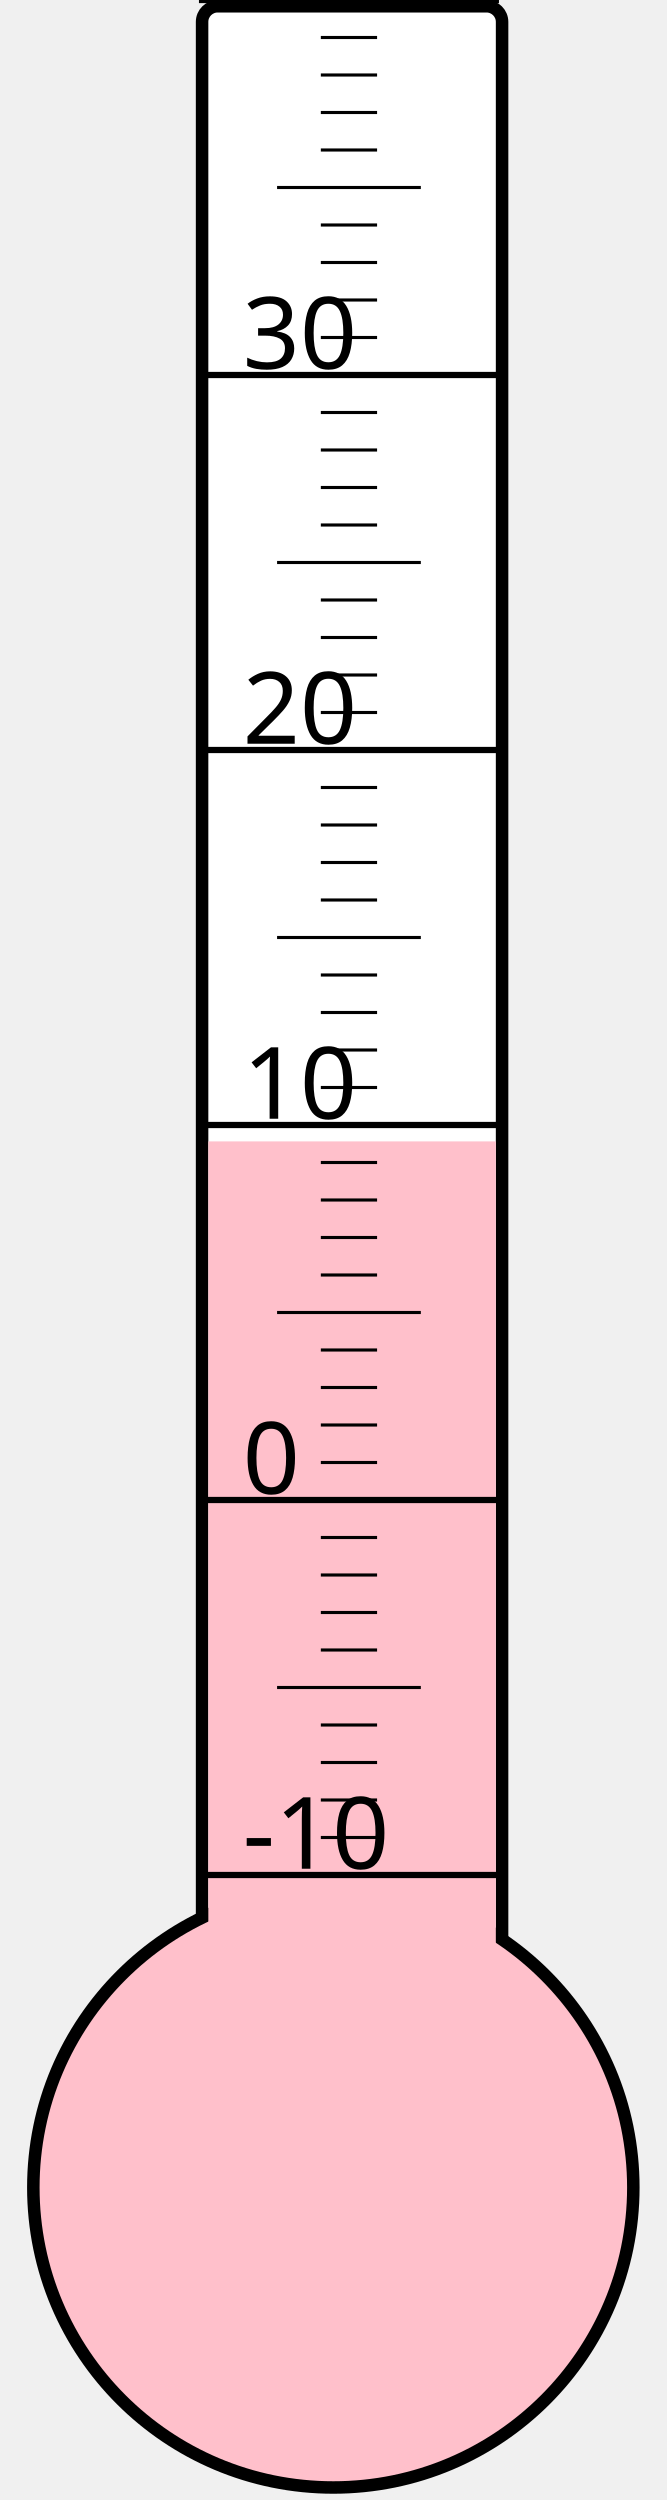
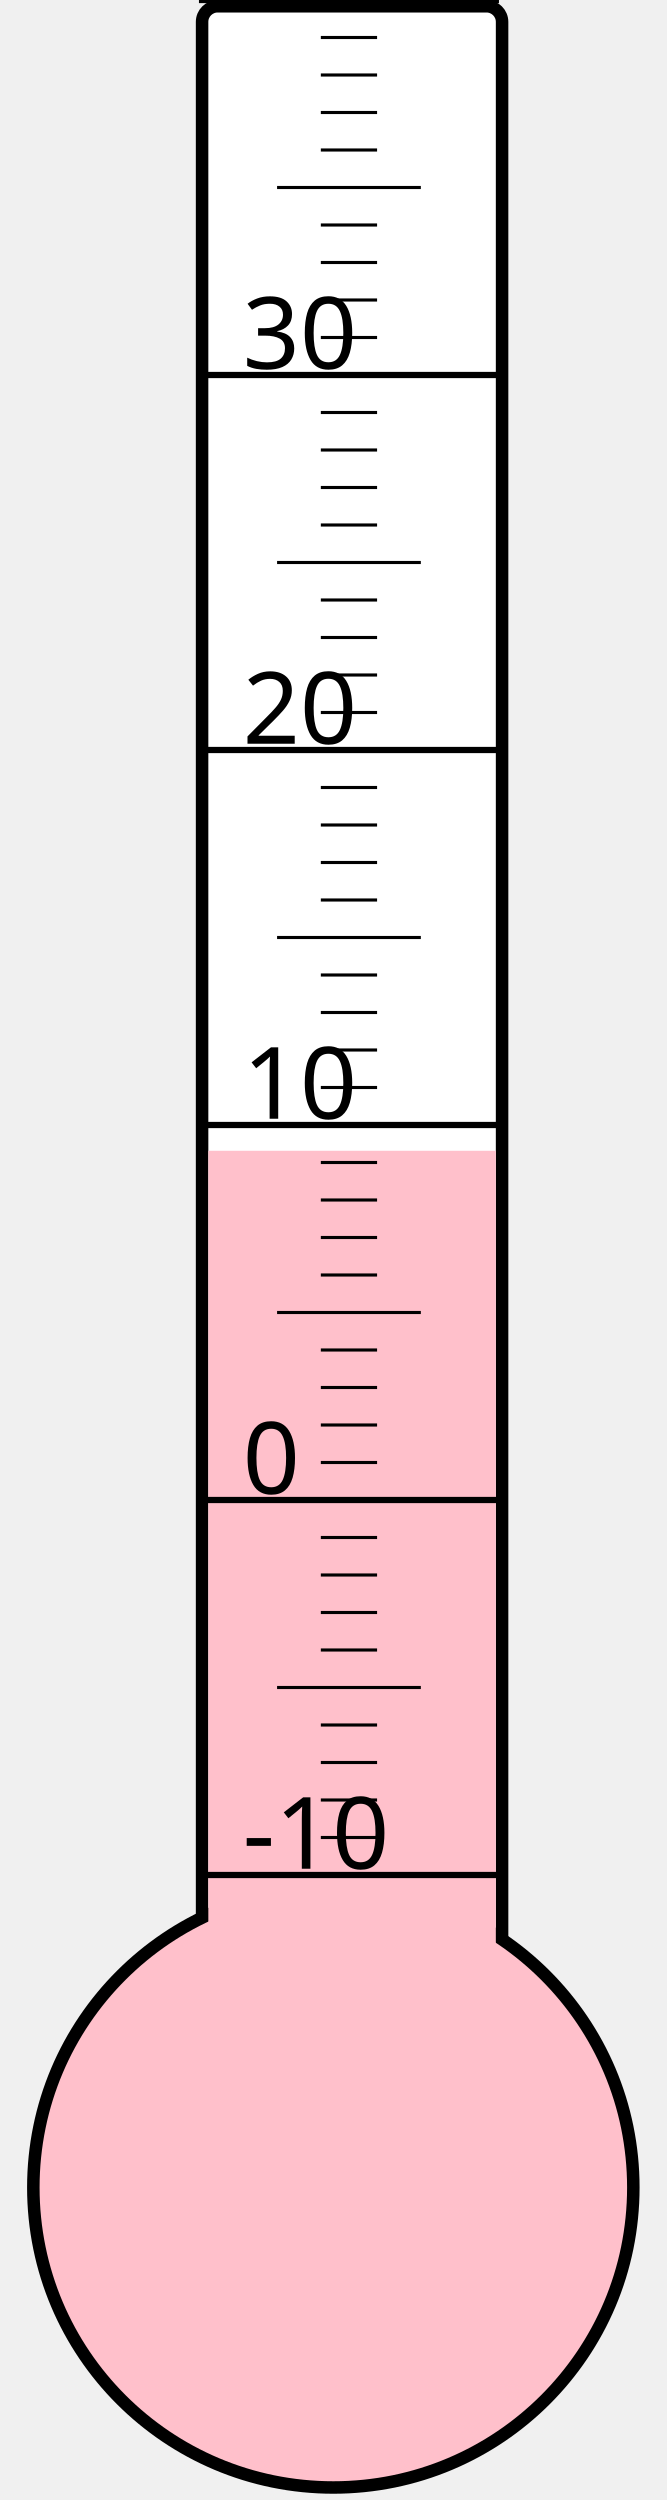
<svg xmlns="http://www.w3.org/2000/svg" width="40px" height="150px" viewBox="0 0 200 800">
  <rect width="200" height="800" x="0" y="0" style="fill: #ffffeb; fill-opacity: 0;" />
  <rect width="96" height="680" x="58" y="2" rx="5" ry="5" style="fill: white; fill-opacity: 1; stroke: black; stroke-width: 4;" />
  <circle cx="100" cy="700" r="96" style="fill: pink; stroke: black; stroke-width: 4;" />
-   <rect width="92" height="334.75" x="60" y="365.25" style="fill: pink; fill-opacity: 1; stroke-width: 0;" />
+   <rect width="92" height="331.75" x="60" y="368.25" style="fill: pink; fill-opacity: 1; stroke-width: 0;" />
  <text x="71" y="598" style="font-family: sans-serif; font-size: 24pt;">-10</text>
  <text x="71" y="478" style="font-family: sans-serif; font-size: 24pt;">0</text>
  <text x="71" y="358" style="font-family: sans-serif; font-size: 24pt;">10</text>
  <text x="71" y="238" style="font-family: sans-serif; font-size: 24pt;">20</text>
  <text x="71" y="118" style="font-family: sans-serif; font-size: 24pt;">30</text>
  <g style="stroke: black;">
    <line x1="57" y1="600" x2="153" y2="600" style="stroke-width: 2;" />
    <line x1="96" y1="588" x2="114" y2="588" style="stroke-width: 1;" />
    <line x1="96" y1="576" x2="114" y2="576" style="stroke-width: 1;" />
    <line x1="96" y1="564" x2="114" y2="564" style="stroke-width: 1;" />
    <line x1="96" y1="552" x2="114" y2="552" style="stroke-width: 1;" />
    <line x1="82" y1="540" x2="128" y2="540" style="stroke-width: 1;" />
    <line x1="96" y1="528" x2="114" y2="528" style="stroke-width: 1;" />
    <line x1="96" y1="516" x2="114" y2="516" style="stroke-width: 1;" />
    <line x1="96" y1="504" x2="114" y2="504" style="stroke-width: 1;" />
    <line x1="96" y1="492" x2="114" y2="492" style="stroke-width: 1;" />
    <line x1="57" y1="480" x2="153" y2="480" style="stroke-width: 2;" />
    <line x1="96" y1="468" x2="114" y2="468" style="stroke-width: 1;" />
    <line x1="96" y1="456" x2="114" y2="456" style="stroke-width: 1;" />
    <line x1="96" y1="444" x2="114" y2="444" style="stroke-width: 1;" />
    <line x1="96" y1="432" x2="114" y2="432" style="stroke-width: 1;" />
    <line x1="82" y1="420" x2="128" y2="420" style="stroke-width: 1;" />
    <line x1="96" y1="408" x2="114" y2="408" style="stroke-width: 1;" />
    <line x1="96" y1="396" x2="114" y2="396" style="stroke-width: 1;" />
    <line x1="96" y1="384" x2="114" y2="384" style="stroke-width: 1;" />
    <line x1="96" y1="372" x2="114" y2="372" style="stroke-width: 1;" />
    <line x1="57" y1="360" x2="153" y2="360" style="stroke-width: 2;" />
    <line x1="96" y1="348" x2="114" y2="348" style="stroke-width: 1;" />
    <line x1="96" y1="336" x2="114" y2="336" style="stroke-width: 1;" />
    <line x1="96" y1="324" x2="114" y2="324" style="stroke-width: 1;" />
    <line x1="96" y1="312" x2="114" y2="312" style="stroke-width: 1;" />
    <line x1="82" y1="300" x2="128" y2="300" style="stroke-width: 1;" />
    <line x1="96" y1="288" x2="114" y2="288" style="stroke-width: 1;" />
    <line x1="96" y1="276" x2="114" y2="276" style="stroke-width: 1;" />
    <line x1="96" y1="264" x2="114" y2="264" style="stroke-width: 1;" />
    <line x1="96" y1="252" x2="114" y2="252" style="stroke-width: 1;" />
    <line x1="57" y1="240" x2="153" y2="240" style="stroke-width: 2;" />
    <line x1="96" y1="228" x2="114" y2="228" style="stroke-width: 1;" />
    <line x1="96" y1="216" x2="114" y2="216" style="stroke-width: 1;" />
    <line x1="96" y1="204" x2="114" y2="204" style="stroke-width: 1;" />
    <line x1="96" y1="192" x2="114" y2="192" style="stroke-width: 1;" />
    <line x1="82" y1="180" x2="128" y2="180" style="stroke-width: 1;" />
    <line x1="96" y1="168" x2="114" y2="168" style="stroke-width: 1;" />
    <line x1="96" y1="156" x2="114" y2="156" style="stroke-width: 1;" />
    <line x1="96" y1="144" x2="114" y2="144" style="stroke-width: 1;" />
    <line x1="96" y1="132" x2="114" y2="132" style="stroke-width: 1;" />
    <line x1="57" y1="120" x2="153" y2="120" style="stroke-width: 2;" />
    <line x1="96" y1="108" x2="114" y2="108" style="stroke-width: 1;" />
    <line x1="96" y1="96" x2="114" y2="96" style="stroke-width: 1;" />
    <line x1="96" y1="84" x2="114" y2="84" style="stroke-width: 1;" />
    <line x1="96" y1="72" x2="114" y2="72" style="stroke-width: 1;" />
    <line x1="82" y1="60" x2="128" y2="60" style="stroke-width: 1;" />
    <line x1="96" y1="48" x2="114" y2="48" style="stroke-width: 1;" />
    <line x1="96" y1="36" x2="114" y2="36" style="stroke-width: 1;" />
    <line x1="96" y1="24" x2="114" y2="24" style="stroke-width: 1;" />
    <line x1="96" y1="12" x2="114" y2="12" style="stroke-width: 1;" />
    <line x1="57" y1="0" x2="153" y2="0" style="stroke-width: 2;" />
  </g>
</svg>
